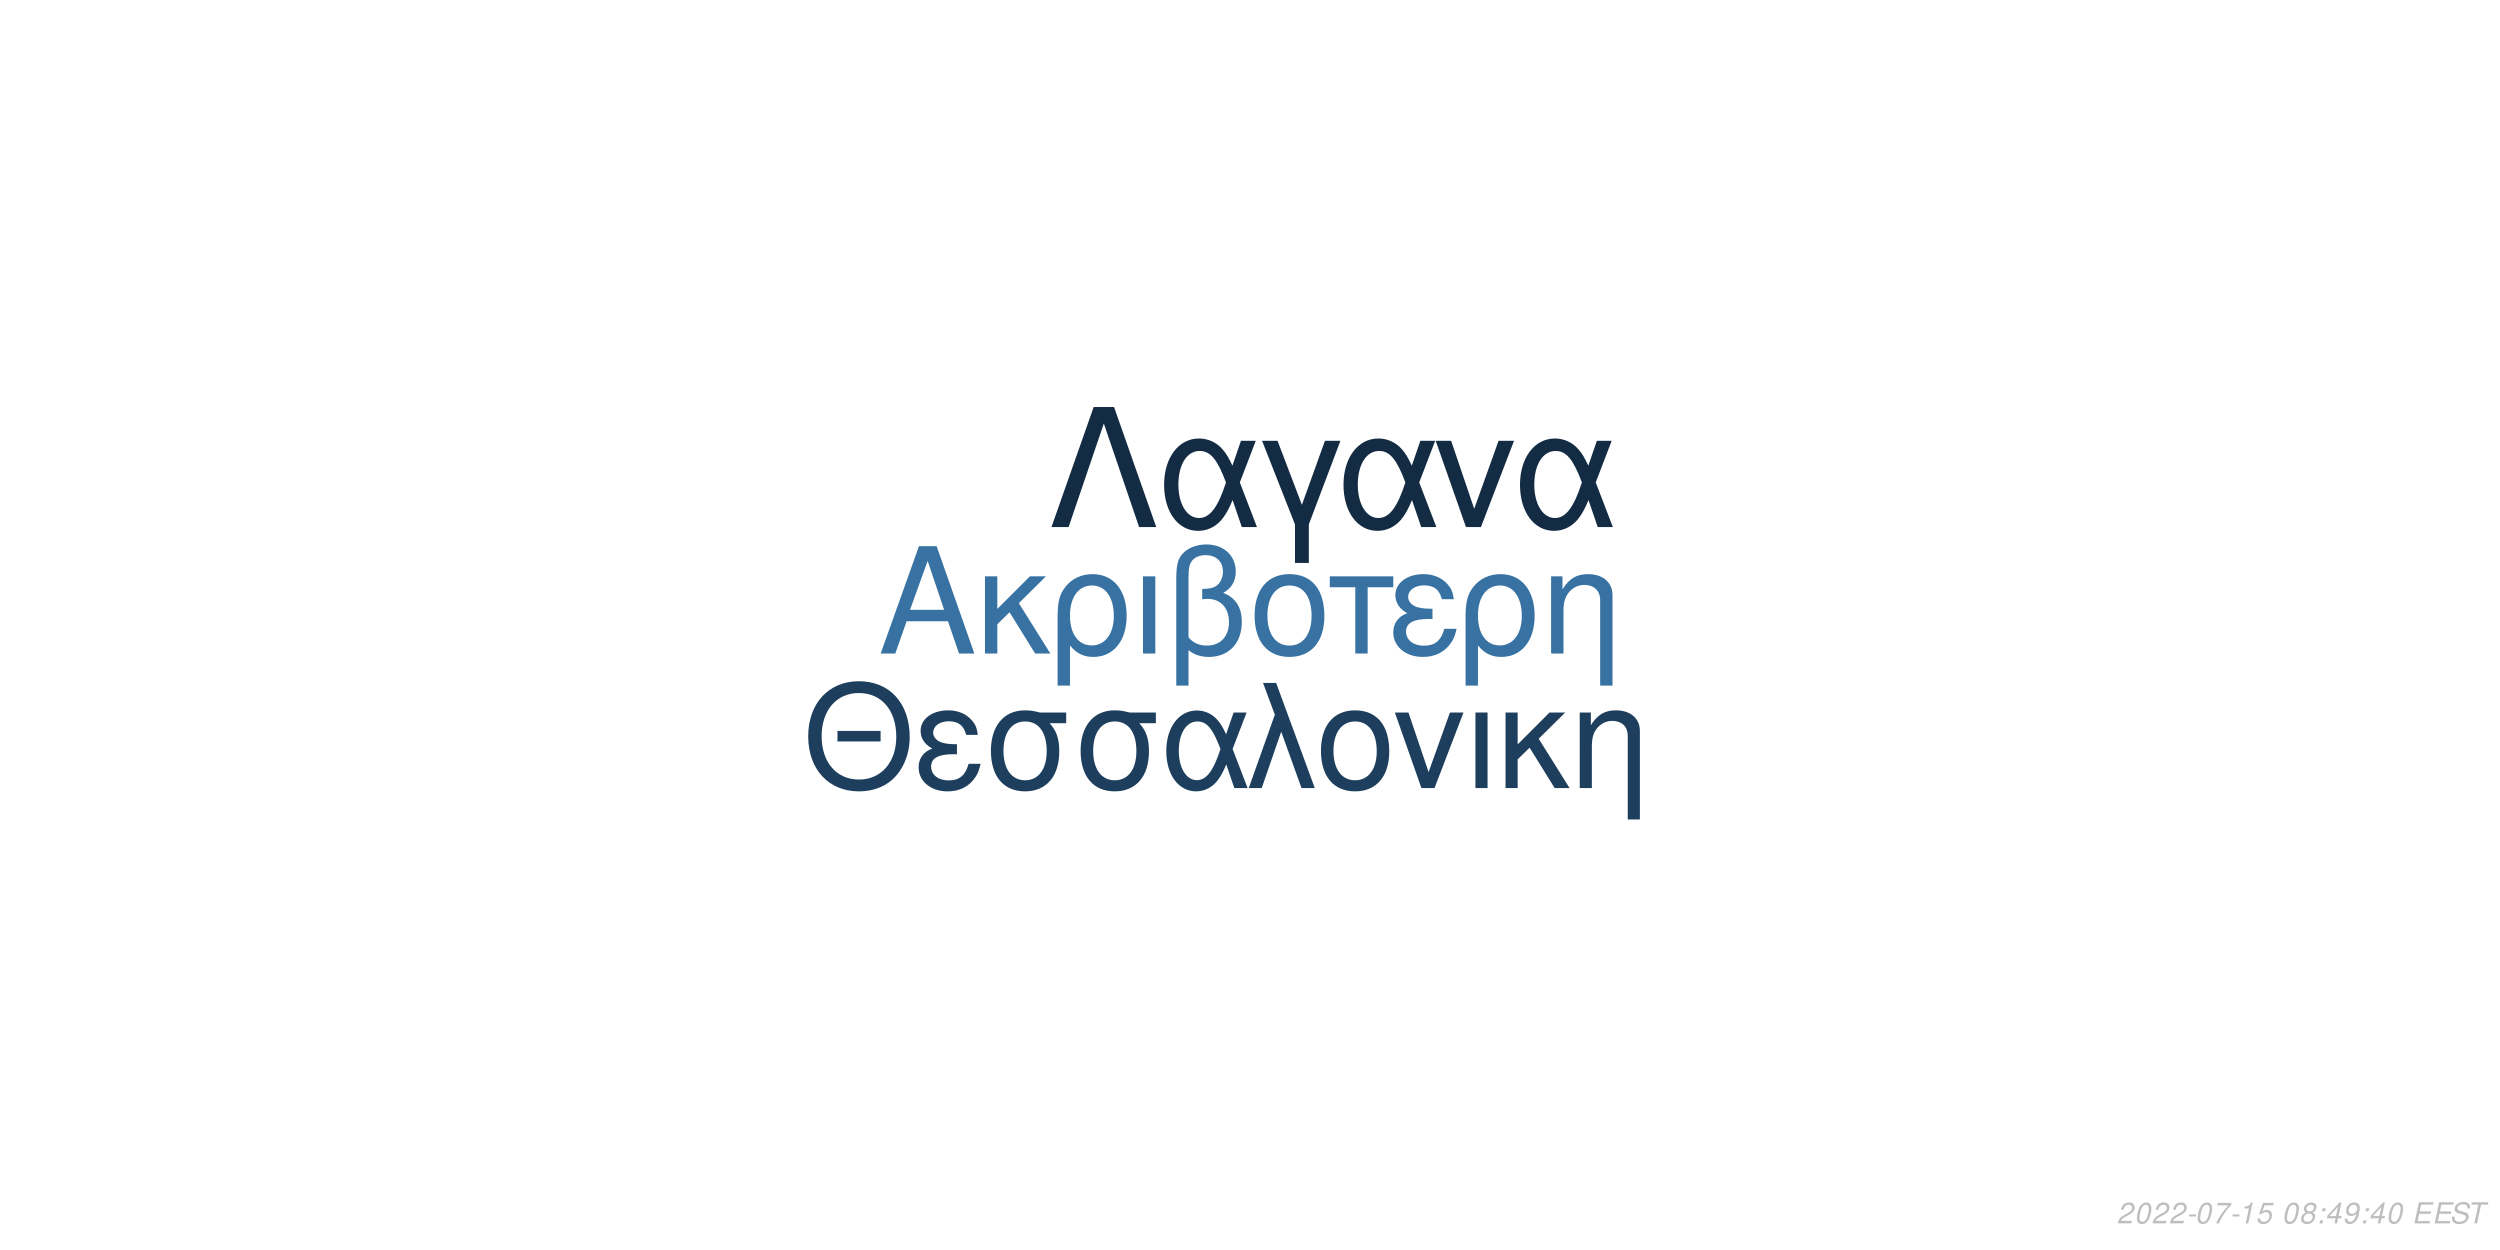
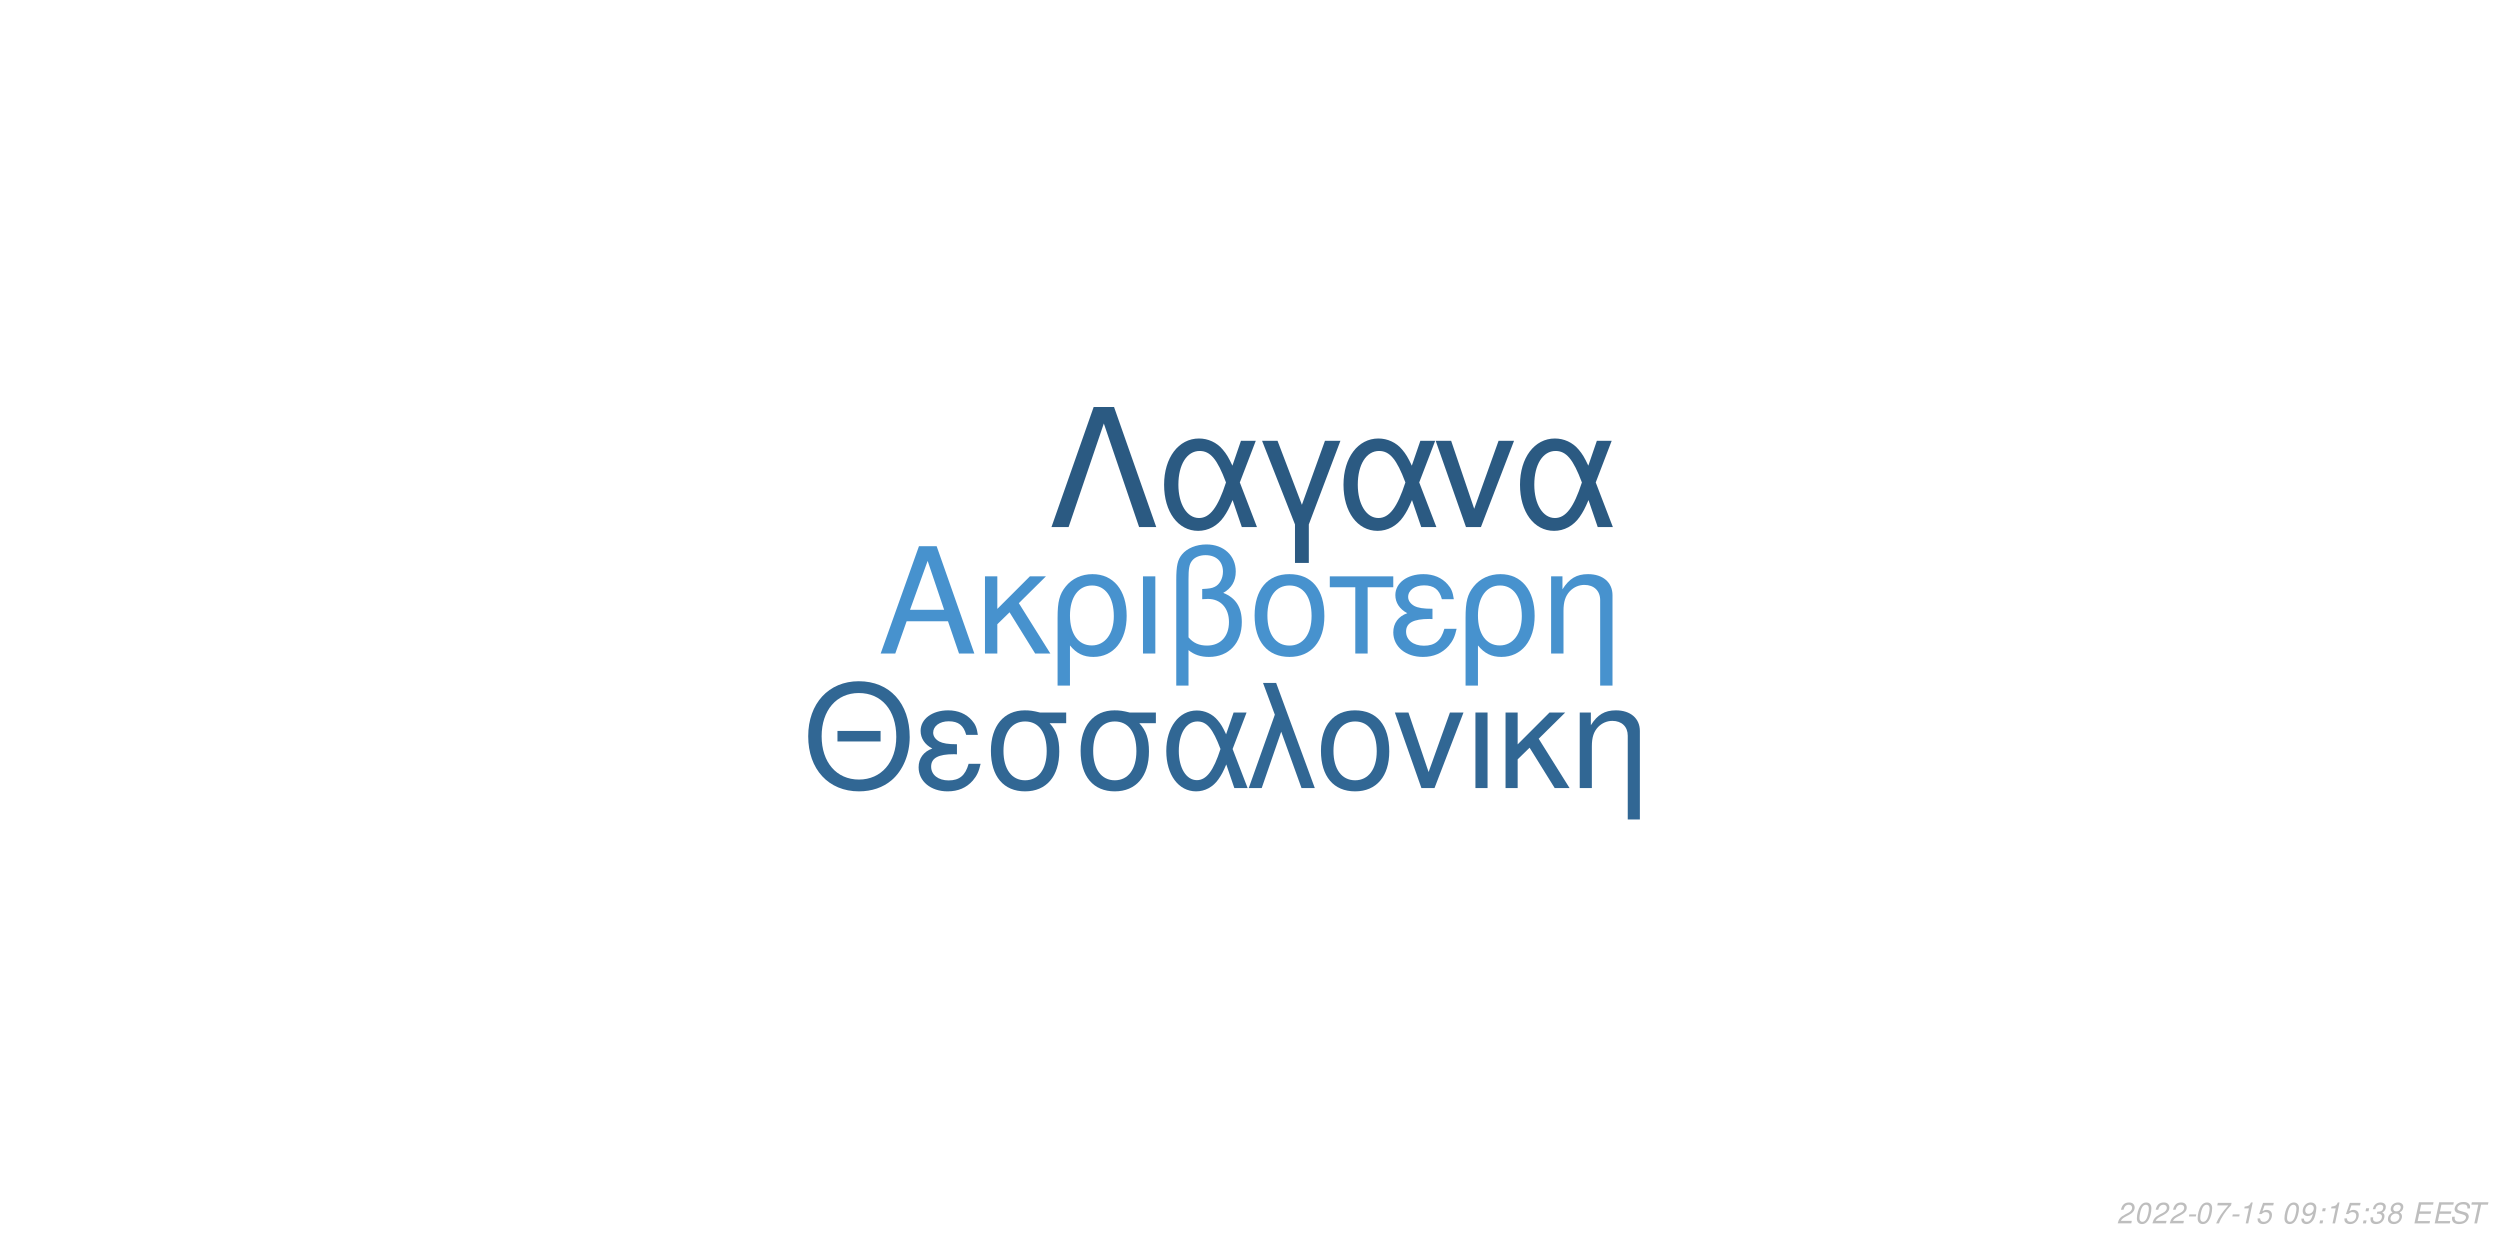
<svg xmlns="http://www.w3.org/2000/svg" xmlns:xlink="http://www.w3.org/1999/xlink" width="864pt" height="432pt" viewBox="0 0 864 432" version="1.1">
  <defs>
    <g>
      <symbol overflow="visible" id="glyph0-0">
        <path style="stroke:none;" d="" />
      </symbol>
      <symbol overflow="visible" id="glyph0-1">
        <path style="stroke:none;" d="M 24.125 -11.141 L 27.938 0 L 33.234 0 L 20.203 -37.094 L 14.094 -37.094 L 0.859 0 L 5.906 0 L 9.828 -11.141 Z M 22.797 -15.109 L 11 -15.109 L 17.094 -32.016 Z M 22.797 -15.109 " />
      </symbol>
      <symbol overflow="visible" id="glyph0-2">
        <path style="stroke:none;" d="M 7.172 -15.422 L 7.172 -26.672 L 2.906 -26.672 L 2.906 0 L 7.172 0 L 7.172 -10.125 L 11.406 -14.25 L 20.25 0 L 25.5 0 L 14.609 -17.406 L 23.969 -26.672 L 18.422 -26.672 Z M 7.172 -15.422 " />
      </symbol>
      <symbol overflow="visible" id="glyph0-3">
        <path style="stroke:none;" d="M 3 11.094 L 7.281 11.094 L 7.281 -2.797 C 9.516 -0.047 11.953 1.172 15.375 1.172 C 22.344 1.172 26.875 -4.422 26.875 -13.031 C 26.875 -21.891 22.297 -27.438 15.062 -27.438 C 11.297 -27.438 7.984 -25.906 5.797 -23.156 C 3.672 -20.516 3 -17.969 3 -12.359 Z M 14.906 -23.516 C 19.547 -23.516 22.438 -19.438 22.438 -12.922 C 22.438 -6.812 19.391 -2.797 14.812 -2.797 C 10.172 -2.797 7.281 -6.766 7.281 -13.125 C 7.281 -19.484 10.234 -23.516 14.906 -23.516 Z M 14.906 -23.516 " />
      </symbol>
      <symbol overflow="visible" id="glyph0-4">
        <path style="stroke:none;" d="M 3.516 0 L 7.781 0 L 7.781 -26.672 L 3.516 -26.672 Z M 3.516 0 " />
      </symbol>
      <symbol overflow="visible" id="glyph0-5">
        <path style="stroke:none;" d="M 4.016 11.094 L 8.25 11.094 L 8.25 -1.172 C 10.172 0.406 12.422 1.172 15.312 1.172 C 22.188 1.172 26.672 -3.609 26.672 -10.891 C 26.672 -15.984 24.578 -19.234 20.25 -20.969 C 23.109 -22.547 24.578 -25.031 24.578 -28.344 C 24.578 -33.844 20.406 -37.703 14.453 -37.703 C 10.938 -37.703 7.734 -36.391 6 -34.25 C 4.484 -32.422 4.016 -30.328 4.016 -25.391 Z M 8.25 -25.656 C 8.25 -29.359 8.5 -30.844 9.469 -32.062 C 10.375 -33.281 12.156 -34 14.094 -34 C 17.812 -34 20.156 -31.812 20.156 -28.297 C 20.156 -25.953 18.984 -23.812 17.297 -23.047 C 16.281 -22.547 15.469 -22.438 12.984 -22.297 L 12.984 -18.781 C 13.734 -18.828 14.344 -18.875 14.969 -18.875 C 19.344 -18.875 22.234 -15.719 22.234 -10.891 C 22.234 -5.906 19.281 -2.75 14.656 -2.75 C 11.953 -2.75 9.922 -3.609 8.25 -5.594 Z M 8.25 -25.656 " />
      </symbol>
      <symbol overflow="visible" id="glyph0-6">
        <path style="stroke:none;" d="M 14.094 -27.438 C 6.562 -27.438 2.094 -22.094 2.094 -13.125 C 2.094 -4.125 6.562 1.172 14.141 1.172 C 21.672 1.172 26.203 -4.172 26.203 -12.922 C 26.203 -22.188 21.828 -27.438 14.094 -27.438 Z M 14.141 -23.516 C 18.938 -23.516 21.781 -19.594 21.781 -12.984 C 21.781 -6.672 18.828 -2.75 14.141 -2.75 C 9.422 -2.75 6.516 -6.672 6.516 -13.125 C 6.516 -19.594 9.422 -23.516 14.141 -23.516 Z M 14.141 -23.516 " />
      </symbol>
      <symbol overflow="visible" id="glyph0-7">
        <path style="stroke:none;" d="M 7.891 0 L 12.156 0 L 12.156 -22.906 L 21.016 -22.906 L 21.016 -26.672 L -0.922 -26.672 L -0.922 -22.906 L 7.891 -22.906 Z M 7.891 0 " />
      </symbol>
      <symbol overflow="visible" id="glyph0-8">
        <path style="stroke:none;" d="M 14.562 -15.469 C 11.344 -15.469 9.562 -15.781 8.297 -16.438 C 6.922 -17.203 6.156 -18.328 6.156 -19.547 C 6.156 -21.891 8.453 -23.562 11.656 -23.562 C 15.062 -23.562 16.953 -22.094 17.812 -18.781 L 21.938 -18.781 C 21.578 -21.266 21.062 -22.5 19.797 -23.922 C 17.812 -26.203 14.906 -27.438 11.453 -27.438 C 5.797 -27.438 1.734 -24.375 1.734 -20.203 C 1.734 -17.609 3.156 -15.375 5.859 -13.938 C 2.797 -12.875 1.016 -10.484 1.016 -7.328 C 1.016 -2.391 5.297 1.172 11.25 1.172 C 14.969 1.172 17.906 -0.109 20.156 -2.641 C 21.578 -4.328 22.297 -5.797 22.906 -8.547 L 18.672 -8.547 C 17.5 -4.422 15.422 -2.703 11.609 -2.703 C 7.938 -2.703 5.438 -4.688 5.438 -7.578 C 5.438 -10.578 7.938 -11.953 13.484 -11.953 C 13.641 -11.953 14.094 -11.953 14.562 -11.906 Z M 14.562 -15.469 " />
      </symbol>
      <symbol overflow="visible" id="glyph0-9">
        <path style="stroke:none;" d="M 3.562 -26.672 L 3.562 0 L 7.844 0 L 7.844 -14.703 C 7.844 -17.906 8.5 -19.891 10.031 -21.531 C 11.406 -22.953 13.188 -23.719 15.062 -23.719 C 18.375 -23.719 20.516 -21.672 20.516 -18.469 L 20.516 11.094 L 24.781 11.094 L 24.781 -20.156 C 24.781 -24.578 21.469 -27.438 16.328 -27.438 C 12.359 -27.438 9.828 -25.906 7.484 -22.188 L 7.484 -26.672 Z M 3.562 -26.672 " />
      </symbol>
      <symbol overflow="visible" id="glyph1-0">
        <path style="stroke:none;" d="" />
      </symbol>
      <symbol overflow="visible" id="glyph1-1">
        <path style="stroke:none;" d="M 26.859 -19.734 L 11.953 -19.734 L 11.953 -16.094 L 26.859 -16.094 Z M 19.328 -36.922 C 8.922 -36.922 1.844 -29.25 1.844 -17.891 C 1.844 -6.484 8.875 1.141 19.391 1.141 C 23.812 1.141 27.703 -0.203 30.641 -2.688 C 34.578 -6.031 36.922 -11.656 36.922 -17.594 C 36.922 -29.297 30 -36.922 19.328 -36.922 Z M 19.328 -32.844 C 27.203 -32.844 32.281 -26.906 32.281 -17.688 C 32.281 -8.922 27.062 -2.938 19.391 -2.938 C 11.609 -2.938 6.484 -8.922 6.484 -17.891 C 6.484 -26.859 11.609 -32.844 19.328 -32.844 Z M 19.328 -32.844 " />
      </symbol>
      <symbol overflow="visible" id="glyph1-2">
        <path style="stroke:none;" d="M 14.25 -15.141 C 11.109 -15.141 9.375 -15.453 8.125 -16.094 C 6.781 -16.844 6.031 -17.938 6.031 -19.141 C 6.031 -21.422 8.266 -23.078 11.406 -23.078 C 14.75 -23.078 16.594 -21.625 17.438 -18.391 L 21.469 -18.391 C 21.125 -20.828 20.625 -22.031 19.391 -23.422 C 17.438 -25.656 14.594 -26.859 11.219 -26.859 C 5.688 -26.859 1.688 -23.875 1.688 -19.781 C 1.688 -17.234 3.094 -15.047 5.734 -13.656 C 2.734 -12.609 1 -10.266 1 -7.172 C 1 -2.344 5.188 1.141 11.016 1.141 C 14.656 1.141 17.547 -0.094 19.734 -2.594 C 21.125 -4.234 21.828 -5.688 22.422 -8.375 L 18.281 -8.375 C 17.141 -4.328 15.094 -2.641 11.359 -2.641 C 7.766 -2.641 5.328 -4.578 5.328 -7.422 C 5.328 -10.359 7.766 -11.703 13.203 -11.703 C 13.359 -11.703 13.797 -11.703 14.25 -11.656 Z M 14.25 -15.141 " />
      </symbol>
      <symbol overflow="visible" id="glyph1-3">
        <path style="stroke:none;" d="M 29 -26.109 L 19.938 -26.109 C 17.594 -26.703 16.438 -26.859 14.703 -26.859 C 7.469 -26.859 2.984 -21.469 2.984 -12.859 C 2.984 -4.031 7.375 1.141 14.797 1.141 C 22.172 1.141 26.609 -4.078 26.609 -12.656 C 26.609 -17.047 25.656 -19.828 23.266 -22.422 L 29 -22.422 Z M 14.797 -23.016 C 19.531 -23.016 22.266 -19.234 22.266 -12.75 C 22.266 -6.531 19.438 -2.688 14.797 -2.688 C 10.172 -2.688 7.328 -6.531 7.328 -12.859 C 7.328 -19.188 10.172 -23.016 14.797 -23.016 Z M 14.797 -23.016 " />
      </symbol>
      <symbol overflow="visible" id="glyph1-4">
        <path style="stroke:none;" d="M 29.344 -26.109 L 24.859 -26.109 L 22.266 -18.578 C 21.125 -21.031 20.484 -22.125 19.328 -23.469 C 17.547 -25.609 14.906 -26.812 12.156 -26.812 C 5.984 -26.812 1.594 -20.984 1.594 -12.812 C 1.594 -4.578 5.828 1.141 11.906 1.141 C 14.953 1.141 17.734 -0.344 19.625 -3.047 C 20.672 -4.531 21.281 -5.688 22.328 -8.172 L 25.109 0 L 29.703 0 L 24.516 -13.5 Z M 20.328 -13.5 C 17.891 -5.922 15.453 -2.734 12.156 -2.734 C 8.516 -2.734 5.922 -6.922 5.922 -12.812 C 5.922 -18.938 8.516 -23.016 12.359 -23.016 C 15.594 -23.016 17.688 -20.531 20.328 -13.5 Z M 20.328 -13.5 " />
      </symbol>
      <symbol overflow="visible" id="glyph1-5">
        <path style="stroke:none;" d="M 1.094 0 L 5.578 0 L 12.312 -19.484 L 19.328 0 L 23.922 0 L 10.562 -36.328 L 6.031 -36.328 L 10.109 -25.359 Z M 1.094 0 " />
      </symbol>
      <symbol overflow="visible" id="glyph1-6">
        <path style="stroke:none;" d="M 13.797 -26.859 C 6.422 -26.859 2.047 -21.625 2.047 -12.859 C 2.047 -4.031 6.422 1.141 13.859 1.141 C 21.234 1.141 25.656 -4.078 25.656 -12.656 C 25.656 -21.719 21.375 -26.859 13.797 -26.859 Z M 13.859 -23.016 C 18.531 -23.016 21.328 -19.188 21.328 -12.703 C 21.328 -6.531 18.438 -2.688 13.859 -2.688 C 9.219 -2.688 6.375 -6.531 6.375 -12.859 C 6.375 -19.188 9.219 -23.016 13.859 -23.016 Z M 13.859 -23.016 " />
      </symbol>
      <symbol overflow="visible" id="glyph1-7">
        <path style="stroke:none;" d="M 14.297 0 L 24.312 -26.109 L 19.625 -26.109 L 12.25 -5.531 L 5.281 -26.109 L 0.594 -26.109 L 9.766 0 Z M 14.297 0 " />
      </symbol>
      <symbol overflow="visible" id="glyph1-8">
        <path style="stroke:none;" d="M 3.438 0 L 7.625 0 L 7.625 -26.109 L 3.438 -26.109 Z M 3.438 0 " />
      </symbol>
      <symbol overflow="visible" id="glyph1-9">
        <path style="stroke:none;" d="M 7.031 -15.094 L 7.031 -26.109 L 2.844 -26.109 L 2.844 0 L 7.031 0 L 7.031 -9.922 L 11.156 -13.953 L 19.828 0 L 24.969 0 L 14.297 -17.047 L 23.469 -26.109 L 18.031 -26.109 Z M 7.031 -15.094 " />
      </symbol>
      <symbol overflow="visible" id="glyph1-10">
        <path style="stroke:none;" d="M 3.484 -26.109 L 3.484 0 L 7.672 0 L 7.672 -14.406 C 7.672 -17.547 8.328 -19.484 9.812 -21.078 C 11.156 -22.469 12.906 -23.219 14.75 -23.219 C 17.984 -23.219 20.078 -21.234 20.078 -18.094 L 20.078 10.859 L 24.266 10.859 L 24.266 -19.734 C 24.266 -24.062 21.031 -26.859 16 -26.859 C 12.109 -26.859 9.609 -25.359 7.328 -21.719 L 7.328 -26.109 Z M 3.484 -26.109 " />
      </symbol>
      <symbol overflow="visible" id="glyph2-0">
        <path style="stroke:none;" d="" />
      </symbol>
      <symbol overflow="visible" id="glyph2-1">
        <path style="stroke:none;" d="M 22.531 -41.484 L 15.484 -41.484 L 0.906 0 L 6.828 0 L 19 -35.797 L 31.188 0 L 37.109 0 Z M 22.531 -41.484 " />
      </symbol>
      <symbol overflow="visible" id="glyph2-2">
        <path style="stroke:none;" d="M 33.516 -29.812 L 28.391 -29.812 L 25.438 -21.219 C 24.125 -24.016 23.391 -25.266 22.078 -26.797 C 20.031 -29.25 17.016 -30.609 13.891 -30.609 C 6.828 -30.609 1.828 -23.953 1.828 -14.625 C 1.828 -5.234 6.656 1.312 13.594 1.312 C 17.078 1.312 20.266 -0.391 22.422 -3.469 C 23.609 -5.172 24.297 -6.484 25.5 -9.328 L 28.688 0 L 33.922 0 L 28 -15.422 Z M 23.219 -15.422 C 20.422 -6.766 17.641 -3.125 13.891 -3.125 C 9.734 -3.125 6.766 -7.906 6.766 -14.625 C 6.766 -21.625 9.734 -26.297 14.109 -26.297 C 17.812 -26.297 20.203 -23.453 23.219 -15.422 Z M 23.219 -15.422 " />
      </symbol>
      <symbol overflow="visible" id="glyph2-3">
        <path style="stroke:none;" d="M 12.062 12.406 L 16.844 12.406 L 16.844 -0.906 L 27.766 -29.812 L 22.422 -29.812 L 14.453 -7.688 L 6.031 -29.812 L 0.688 -29.812 L 12.062 -0.906 Z M 12.062 12.406 " />
      </symbol>
      <symbol overflow="visible" id="glyph2-4">
        <path style="stroke:none;" d="M 16.328 0 L 27.766 -29.812 L 22.422 -29.812 L 14 -6.312 L 6.031 -29.812 L 0.688 -29.812 L 11.156 0 Z M 16.328 0 " />
      </symbol>
      <symbol overflow="visible" id="glyph3-0">
        <path style="stroke:none;" d="" />
      </symbol>
      <symbol overflow="visible" id="glyph3-1">
        <path style="stroke:none;" d="M 5.234 -0.875 L 1.469 -0.875 C 1.641 -1.375 2.203 -1.891 3.109 -2.344 L 4.234 -2.938 C 5.562 -3.625 6.219 -4.469 6.219 -5.484 C 6.219 -5.938 6.062 -6.359 5.797 -6.656 C 5.469 -7.047 4.984 -7.234 4.312 -7.234 C 2.766 -7.234 1.891 -6.453 1.484 -4.734 L 2.375 -4.734 C 2.484 -5.188 2.609 -5.484 2.797 -5.75 C 3.094 -6.203 3.609 -6.453 4.188 -6.453 C 4.891 -6.453 5.344 -6.031 5.344 -5.375 C 5.344 -4.703 4.859 -4.094 4.016 -3.656 L 2.984 -3.125 C 1.234 -2.188 0.797 -1.656 0.344 -0.016 L 5.047 -0.016 Z M 5.234 -0.875 " />
      </symbol>
      <symbol overflow="visible" id="glyph3-2">
        <path style="stroke:none;" d="M 4.203 -7.234 C 3.375 -7.234 2.688 -6.812 2.125 -5.984 C 1.484 -5.047 0.984 -3.188 0.984 -1.734 C 0.984 -1.109 1.172 -0.562 1.484 -0.266 C 1.797 0.047 2.281 0.234 2.766 0.234 C 3.625 0.234 4.281 -0.156 4.859 -1.016 C 5.516 -1.953 6 -3.797 6 -5.266 C 6 -6.5 5.328 -7.234 4.203 -7.234 Z M 4.094 -6.453 C 4.734 -6.453 5.125 -5.984 5.125 -5.156 C 5.125 -4.203 4.781 -2.625 4.406 -1.812 C 3.984 -0.938 3.516 -0.547 2.875 -0.547 C 2.25 -0.547 1.875 -1.031 1.875 -1.828 C 1.875 -2.797 2.203 -4.344 2.594 -5.203 C 2.984 -6.047 3.453 -6.453 4.094 -6.453 Z M 4.094 -6.453 " />
      </symbol>
      <symbol overflow="visible" id="glyph3-3">
        <path style="stroke:none;" d="M 3.516 -3.125 L 1.125 -3.125 L 0.969 -2.406 L 3.359 -2.406 Z M 3.516 -3.125 " />
      </symbol>
      <symbol overflow="visible" id="glyph3-4">
        <path style="stroke:none;" d="M 6.703 -7.094 L 1.953 -7.094 L 1.766 -6.219 L 5.594 -6.219 C 3.344 -3.688 2.266 -2.109 1.375 0 L 2.344 0 C 3.031 -1.906 4.828 -4.594 6.547 -6.281 Z M 6.703 -7.094 " />
      </symbol>
      <symbol overflow="visible" id="glyph3-5">
        <path style="stroke:none;" d="M 3.703 -5.188 L 2.594 0 L 3.469 0 L 5.016 -7.234 L 4.438 -7.234 C 3.906 -6.156 3.688 -6.016 2.234 -5.812 L 2.109 -5.188 Z M 3.703 -5.188 " />
      </symbol>
      <symbol overflow="visible" id="glyph3-6">
        <path style="stroke:none;" d="M 6.297 -7.094 L 2.594 -7.094 L 1.234 -3.234 L 2.047 -3.234 C 2.656 -3.766 2.938 -3.906 3.531 -3.906 C 4.328 -3.906 4.797 -3.453 4.797 -2.688 C 4.797 -1.438 3.969 -0.547 2.828 -0.547 C 2.031 -0.547 1.609 -0.938 1.578 -1.734 L 0.703 -1.734 L 0.703 -1.516 C 0.703 -0.938 0.844 -0.547 1.188 -0.266 C 1.562 0.062 2.078 0.234 2.703 0.234 C 3.656 0.234 4.391 -0.156 4.984 -0.922 C 5.422 -1.5 5.672 -2.234 5.672 -2.953 C 5.672 -4 4.938 -4.672 3.812 -4.672 C 3.328 -4.672 2.906 -4.547 2.406 -4.234 L 3.109 -6.219 L 6.109 -6.219 Z M 6.297 -7.094 " />
      </symbol>
      <symbol overflow="visible" id="glyph3-7">
        <path style="stroke:none;" d="" />
      </symbol>
      <symbol overflow="visible" id="glyph3-8">
-         <path style="stroke:none;" d="M 4.766 -3.797 C 5.078 -3.969 5.234 -4.078 5.438 -4.234 C 5.812 -4.594 6.062 -5.172 6.062 -5.734 C 6.062 -6.625 5.344 -7.234 4.266 -7.234 C 2.812 -7.234 1.703 -6.219 1.703 -4.875 C 1.703 -4.406 1.875 -4.125 2.359 -3.812 C 1.297 -3.312 0.75 -2.516 0.75 -1.469 C 0.75 -0.438 1.547 0.234 2.812 0.234 C 3.656 0.234 4.359 -0.094 4.938 -0.734 C 5.359 -1.234 5.609 -1.859 5.609 -2.438 C 5.609 -3.047 5.312 -3.516 4.766 -3.797 Z M 4.109 -6.453 C 4.797 -6.453 5.188 -6.125 5.188 -5.578 C 5.188 -5.266 5.062 -4.922 4.859 -4.672 C 4.562 -4.312 4.188 -4.156 3.656 -4.156 C 2.984 -4.156 2.594 -4.453 2.594 -4.984 C 2.594 -5.859 3.203 -6.453 4.109 -6.453 Z M 3.453 -3.406 C 4.234 -3.406 4.734 -2.984 4.734 -2.312 C 4.734 -1.312 3.922 -0.547 2.875 -0.547 C 2.125 -0.547 1.625 -0.969 1.625 -1.625 C 1.625 -2.609 2.438 -3.406 3.453 -3.406 Z M 3.453 -3.406 " />
+         <path style="stroke:none;" d="M 0.844 -1.656 C 0.844 -1.547 0.844 -1.438 0.844 -1.375 C 0.844 -0.406 1.531 0.234 2.578 0.234 C 3.203 0.234 3.766 0.016 4.297 -0.438 C 4.938 -1 5.312 -1.656 5.594 -2.719 C 5.844 -3.672 6.016 -4.766 6.016 -5.375 C 6.016 -5.844 5.844 -6.328 5.547 -6.656 C 5.203 -7.031 4.703 -7.234 4.062 -7.234 C 2.516 -7.234 1.297 -5.938 1.297 -4.266 C 1.297 -3.203 1.984 -2.547 3.047 -2.547 C 3.484 -2.547 3.953 -2.672 4.281 -2.891 C 4.406 -2.984 4.547 -3.078 4.828 -3.344 C 4.438 -1.484 3.703 -0.547 2.703 -0.547 C 2.109 -0.547 1.719 -0.938 1.719 -1.547 L 1.719 -1.656 Z M 3.953 -6.453 C 4.625 -6.453 5.141 -5.953 5.141 -5.281 C 5.141 -4.188 4.312 -3.312 3.297 -3.312 C 2.594 -3.312 2.172 -3.734 2.172 -4.453 C 2.172 -5.562 2.984 -6.453 3.953 -6.453 Z M 3.953 -6.453 " />
      </symbol>
      <symbol overflow="visible" id="glyph3-9">
        <path style="stroke:none;" d="M 2.359 -1.031 L 1.312 -1.031 L 1.094 0 L 2.141 0 Z M 3.266 -5.234 L 2.219 -5.234 L 2 -4.203 L 3.047 -4.203 Z M 3.266 -5.234 " />
      </symbol>
      <symbol overflow="visible" id="glyph3-10">
-         <path style="stroke:none;" d="M 3.625 -1.75 L 3.266 0 L 4.141 0 L 4.516 -1.75 L 5.562 -1.75 L 5.734 -2.531 L 4.688 -2.531 L 5.688 -7.234 L 5.016 -7.234 L 0.844 -2.672 L 0.641 -1.75 Z M 3.797 -2.531 L 1.594 -2.531 L 4.469 -5.703 Z M 3.797 -2.531 " />
+         <path style="stroke:none;" d="M 2.922 -3.312 C 3.125 -3.344 3.234 -3.344 3.375 -3.344 C 4.203 -3.344 4.688 -3 4.688 -2.406 C 4.688 -1.312 3.906 -0.547 2.781 -0.547 C 2.047 -0.547 1.594 -0.938 1.594 -1.562 C 1.594 -1.719 1.609 -1.844 1.656 -2.094 L 0.766 -2.094 C 0.734 -1.797 0.719 -1.641 0.719 -1.469 C 0.719 -0.375 1.406 0.234 2.641 0.234 C 3.547 0.234 4.297 -0.078 4.812 -0.656 C 5.266 -1.156 5.562 -1.875 5.562 -2.547 C 5.562 -3.125 5.344 -3.453 4.797 -3.734 C 5.641 -4.234 6.016 -4.844 6.016 -5.734 C 6.016 -6.656 5.312 -7.234 4.203 -7.234 C 3.375 -7.234 2.672 -6.938 2.188 -6.375 C 1.891 -6.031 1.703 -5.641 1.516 -4.906 L 2.391 -4.906 C 2.5 -5.359 2.594 -5.594 2.734 -5.812 C 3.047 -6.234 3.516 -6.453 4.078 -6.453 C 4.734 -6.453 5.141 -6.125 5.141 -5.578 C 5.141 -5.188 5.016 -4.797 4.797 -4.547 C 4.516 -4.234 4 -4.062 3.266 -4.062 L 3.078 -4.062 Z M 2.922 -3.312 " />
      </symbol>
      <symbol overflow="visible" id="glyph3-11">
-         <path style="stroke:none;" d="M 0.844 -1.656 C 0.844 -1.547 0.844 -1.438 0.844 -1.375 C 0.844 -0.406 1.531 0.234 2.578 0.234 C 3.203 0.234 3.766 0.016 4.297 -0.438 C 4.938 -1 5.312 -1.656 5.594 -2.719 C 5.844 -3.672 6.016 -4.766 6.016 -5.375 C 6.016 -5.844 5.844 -6.328 5.547 -6.656 C 5.203 -7.031 4.703 -7.234 4.062 -7.234 C 2.516 -7.234 1.297 -5.938 1.297 -4.266 C 1.297 -3.203 1.984 -2.547 3.047 -2.547 C 3.484 -2.547 3.953 -2.672 4.281 -2.891 C 4.406 -2.984 4.547 -3.078 4.828 -3.344 C 4.438 -1.484 3.703 -0.547 2.703 -0.547 C 2.109 -0.547 1.719 -0.938 1.719 -1.547 L 1.719 -1.656 Z M 3.953 -6.453 C 4.625 -6.453 5.141 -5.953 5.141 -5.281 C 5.141 -4.188 4.312 -3.312 3.297 -3.312 C 2.594 -3.312 2.172 -3.734 2.172 -4.453 C 2.172 -5.562 2.984 -6.453 3.953 -6.453 Z M 3.953 -6.453 " />
+         <path style="stroke:none;" d="M 4.766 -3.797 C 5.078 -3.969 5.234 -4.078 5.438 -4.234 C 5.812 -4.594 6.062 -5.172 6.062 -5.734 C 6.062 -6.625 5.344 -7.234 4.266 -7.234 C 2.812 -7.234 1.703 -6.219 1.703 -4.875 C 1.703 -4.406 1.875 -4.125 2.359 -3.812 C 1.297 -3.312 0.75 -2.516 0.75 -1.469 C 0.75 -0.438 1.547 0.234 2.812 0.234 C 3.656 0.234 4.359 -0.094 4.938 -0.734 C 5.359 -1.234 5.609 -1.859 5.609 -2.438 C 5.609 -3.047 5.312 -3.516 4.766 -3.797 Z M 4.109 -6.453 C 4.797 -6.453 5.188 -6.125 5.188 -5.578 C 5.188 -5.266 5.062 -4.922 4.859 -4.672 C 4.562 -4.312 4.188 -4.156 3.656 -4.156 C 2.984 -4.156 2.594 -4.453 2.594 -4.984 C 2.594 -5.859 3.203 -6.453 4.109 -6.453 Z M 3.453 -3.406 C 4.234 -3.406 4.734 -2.984 4.734 -2.312 C 4.734 -1.312 3.922 -0.547 2.875 -0.547 C 2.125 -0.547 1.625 -0.969 1.625 -1.625 C 1.625 -2.609 2.438 -3.406 3.453 -3.406 Z M 3.453 -3.406 " />
      </symbol>
      <symbol overflow="visible" id="glyph3-12">
        <path style="stroke:none;" d="M 2.547 -3.312 L 6.5 -3.312 L 6.688 -4.141 L 2.719 -4.141 L 3.219 -6.469 L 7.344 -6.469 L 7.516 -7.297 L 2.453 -7.297 L 0.906 0 L 6.125 0 L 6.297 -0.812 L 2.016 -0.812 Z M 2.547 -3.312 " />
      </symbol>
      <symbol overflow="visible" id="glyph3-13">
        <path style="stroke:none;" d="M 7.062 -5.156 C 7.125 -5.438 7.141 -5.562 7.141 -5.703 C 7.141 -6.156 6.938 -6.594 6.594 -6.891 C 6.188 -7.25 5.656 -7.406 4.875 -7.406 C 3.844 -7.406 3.047 -7.125 2.5 -6.562 C 2.094 -6.141 1.781 -5.438 1.781 -4.922 C 1.781 -4.297 2.219 -3.766 2.891 -3.562 L 4.594 -3.094 C 5.406 -2.859 5.734 -2.578 5.734 -2.094 C 5.734 -1.781 5.547 -1.406 5.266 -1.141 C 4.844 -0.766 4.266 -0.578 3.453 -0.578 C 2.328 -0.578 1.812 -0.984 1.812 -1.906 C 1.812 -2.047 1.812 -2.125 1.844 -2.312 L 0.984 -2.312 C 0.906 -2.062 0.891 -1.906 0.891 -1.688 C 0.891 -0.484 1.797 0.234 3.297 0.234 C 4.359 0.234 5.234 -0.062 5.812 -0.609 C 6.344 -1.078 6.688 -1.797 6.688 -2.375 C 6.688 -2.641 6.609 -2.906 6.453 -3.156 C 6.234 -3.5 5.938 -3.703 5.469 -3.828 L 3.75 -4.312 C 2.984 -4.547 2.734 -4.734 2.734 -5.188 C 2.734 -5.547 2.875 -5.844 3.188 -6.109 C 3.547 -6.438 4.031 -6.594 4.703 -6.594 C 5.266 -6.594 5.688 -6.484 5.906 -6.297 C 6.094 -6.125 6.219 -5.797 6.219 -5.516 C 6.219 -5.422 6.203 -5.344 6.188 -5.156 Z M 7.062 -5.156 " />
      </symbol>
      <symbol overflow="visible" id="glyph3-14">
        <path style="stroke:none;" d="M 4.938 -6.469 L 7.312 -6.469 L 7.484 -7.297 L 1.75 -7.297 L 1.578 -6.469 L 3.984 -6.469 L 2.609 0 L 3.547 0 Z M 4.938 -6.469 " />
      </symbol>
    </g>
  </defs>
  <g id="surface1">
    <rect x="0" y="0" width="864" height="432" style="fill:rgb(100%,100%,100%);fill-opacity:1;stroke:none;" />
-     <g style="fill:rgb(21.569%,44.706%,63.529%);fill-opacity:1;">
+     <g style="fill:rgb(27.843%,57.255%,80.784%);fill-opacity:1;">
      <use xlink:href="#glyph0-1" x="303.5" y="225.861" />
      <use xlink:href="#glyph0-2" x="337.5" y="225.861" />
      <use xlink:href="#glyph0-3" x="362.5" y="225.861" />
      <use xlink:href="#glyph0-4" x="391.5" y="225.861" />
      <use xlink:href="#glyph0-5" x="402.5" y="225.861" />
      <use xlink:href="#glyph0-6" x="431.5" y="225.861" />
      <use xlink:href="#glyph0-7" x="460.5" y="225.861" />
      <use xlink:href="#glyph0-8" x="480.5" y="225.861" />
      <use xlink:href="#glyph0-3" x="503.5" y="225.861" />
      <use xlink:href="#glyph0-9" x="532.5" y="225.861" />
    </g>
-     <g style="fill:rgb(11.373%,24.314%,36.078%);fill-opacity:1;">
+     <g style="fill:rgb(19.216%,40.392%,58.039%);fill-opacity:1;">
      <use xlink:href="#glyph1-1" x="277.473" y="272.354" />
      <use xlink:href="#glyph1-2" x="316.473" y="272.354" />
      <use xlink:href="#glyph1-3" x="339.473" y="272.354" />
      <use xlink:href="#glyph1-3" x="370.473" y="272.354" />
      <use xlink:href="#glyph1-4" x="401.473" y="272.354" />
      <use xlink:href="#glyph1-5" x="430.473" y="272.354" />
      <use xlink:href="#glyph1-6" x="454.473" y="272.354" />
      <use xlink:href="#glyph1-7" x="481.473" y="272.354" />
      <use xlink:href="#glyph1-8" x="506.473" y="272.354" />
      <use xlink:href="#glyph1-9" x="517.473" y="272.354" />
      <use xlink:href="#glyph1-10" x="542.473" y="272.354" />
    </g>
-     <g style="fill:rgb(7.451%,16.863%,26.275%);fill-opacity:1;">
+     <g style="fill:rgb(16.863%,35.294%,50.98%);fill-opacity:1;">
      <use xlink:href="#glyph2-1" x="362.484" y="182.152" />
      <use xlink:href="#glyph2-2" x="400.484" y="182.152" />
      <use xlink:href="#glyph2-3" x="435.484" y="182.152" />
      <use xlink:href="#glyph2-2" x="462.484" y="182.152" />
      <use xlink:href="#glyph2-4" x="495.484" y="182.152" />
      <use xlink:href="#glyph2-2" x="523.484" y="182.152" />
    </g>
    <g style="fill:rgb(74.51%,74.51%,74.51%);fill-opacity:1;">
      <use xlink:href="#glyph3-1" x="731.52" y="422.81" />
      <use xlink:href="#glyph3-2" x="737.52" y="422.81" />
      <use xlink:href="#glyph3-1" x="743.52" y="422.81" />
      <use xlink:href="#glyph3-1" x="749.52" y="422.81" />
      <use xlink:href="#glyph3-3" x="755.52" y="422.81" />
      <use xlink:href="#glyph3-2" x="758.52" y="422.81" />
      <use xlink:href="#glyph3-4" x="764.52" y="422.81" />
      <use xlink:href="#glyph3-3" x="770.52" y="422.81" />
      <use xlink:href="#glyph3-5" x="773.52" y="422.81" />
      <use xlink:href="#glyph3-6" x="779.52" y="422.81" />
      <use xlink:href="#glyph3-7" x="785.52" y="422.81" />
      <use xlink:href="#glyph3-2" x="788.52" y="422.81" />
      <use xlink:href="#glyph3-8" x="794.52" y="422.81" />
      <use xlink:href="#glyph3-9" x="800.52" y="422.81" />
-       <use xlink:href="#glyph3-10" x="803.52" y="422.81" />
-       <use xlink:href="#glyph3-11" x="809.52" y="422.81" />
+       <use xlink:href="#glyph3-5" x="803.52" y="422.81" />
+       <use xlink:href="#glyph3-6" x="809.52" y="422.81" />
      <use xlink:href="#glyph3-9" x="815.52" y="422.81" />
      <use xlink:href="#glyph3-10" x="818.52" y="422.81" />
-       <use xlink:href="#glyph3-2" x="824.52" y="422.81" />
+       <use xlink:href="#glyph3-11" x="824.52" y="422.81" />
      <use xlink:href="#glyph3-7" x="830.52" y="422.81" />
      <use xlink:href="#glyph3-12" x="833.52" y="422.81" />
      <use xlink:href="#glyph3-12" x="840.52" y="422.81" />
      <use xlink:href="#glyph3-13" x="846.52" y="422.81" />
      <use xlink:href="#glyph3-14" x="852.52" y="422.81" />
    </g>
  </g>
</svg>
